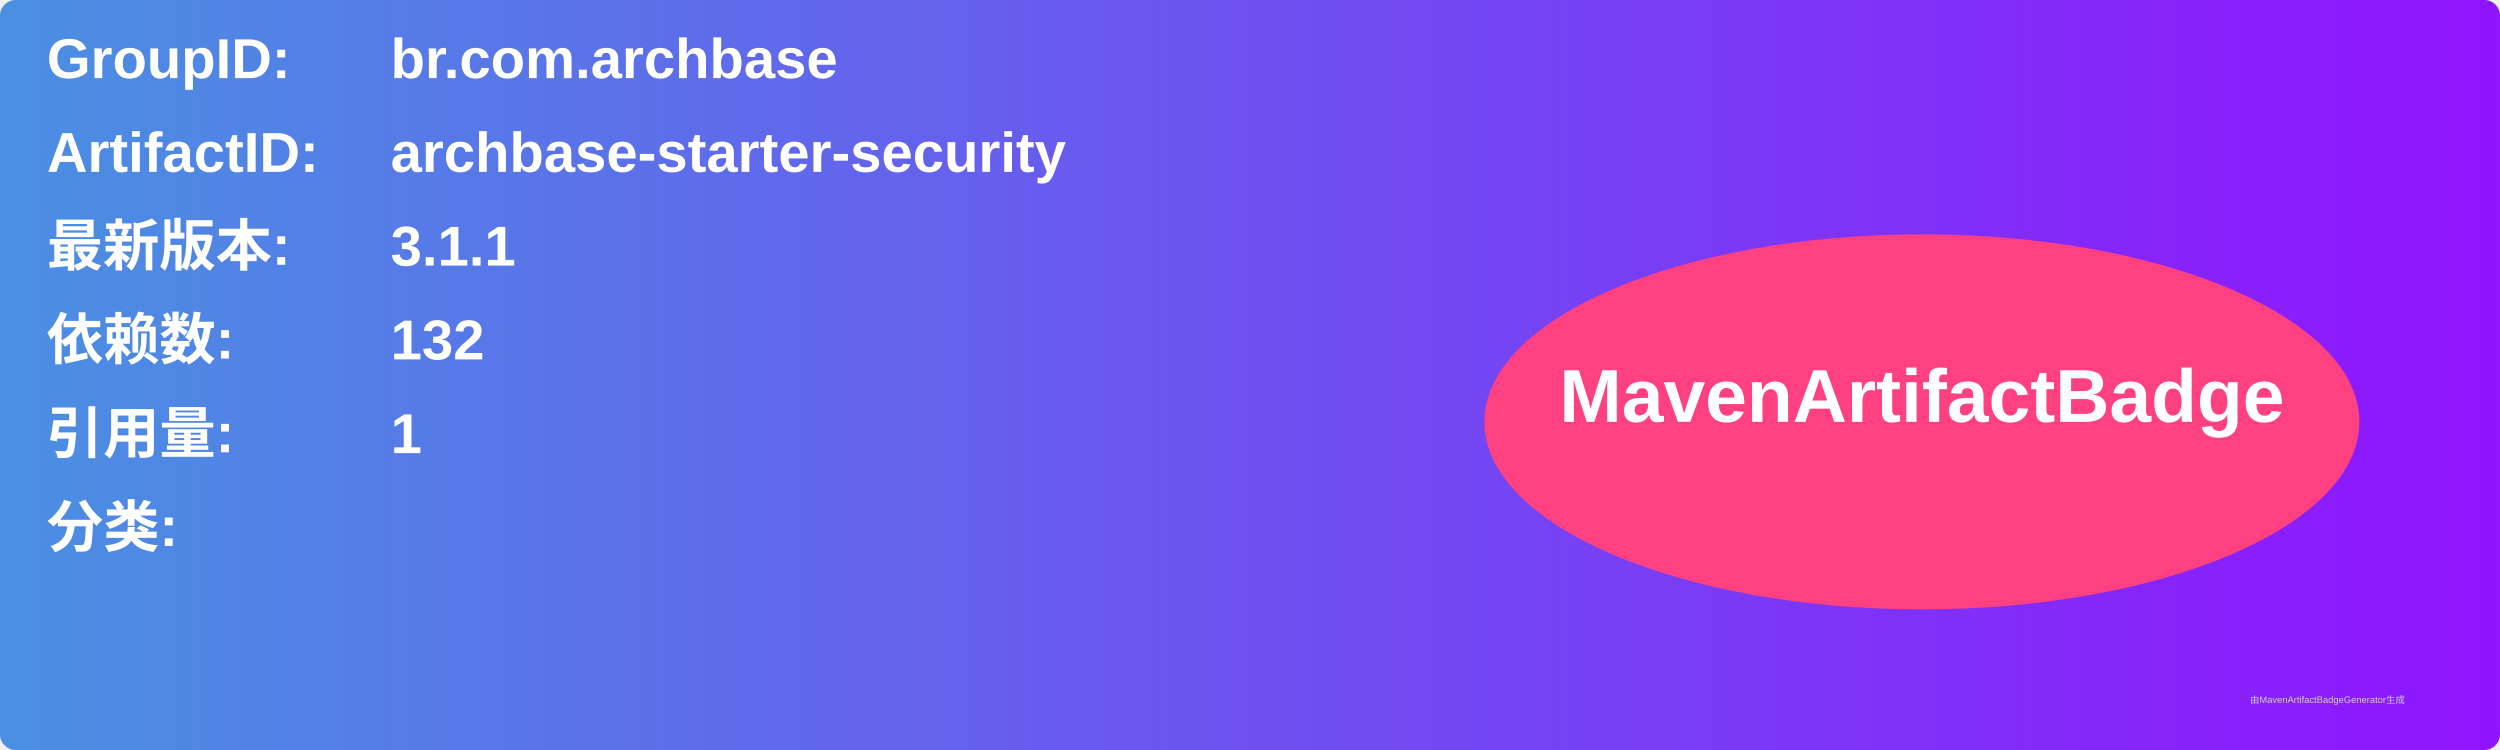
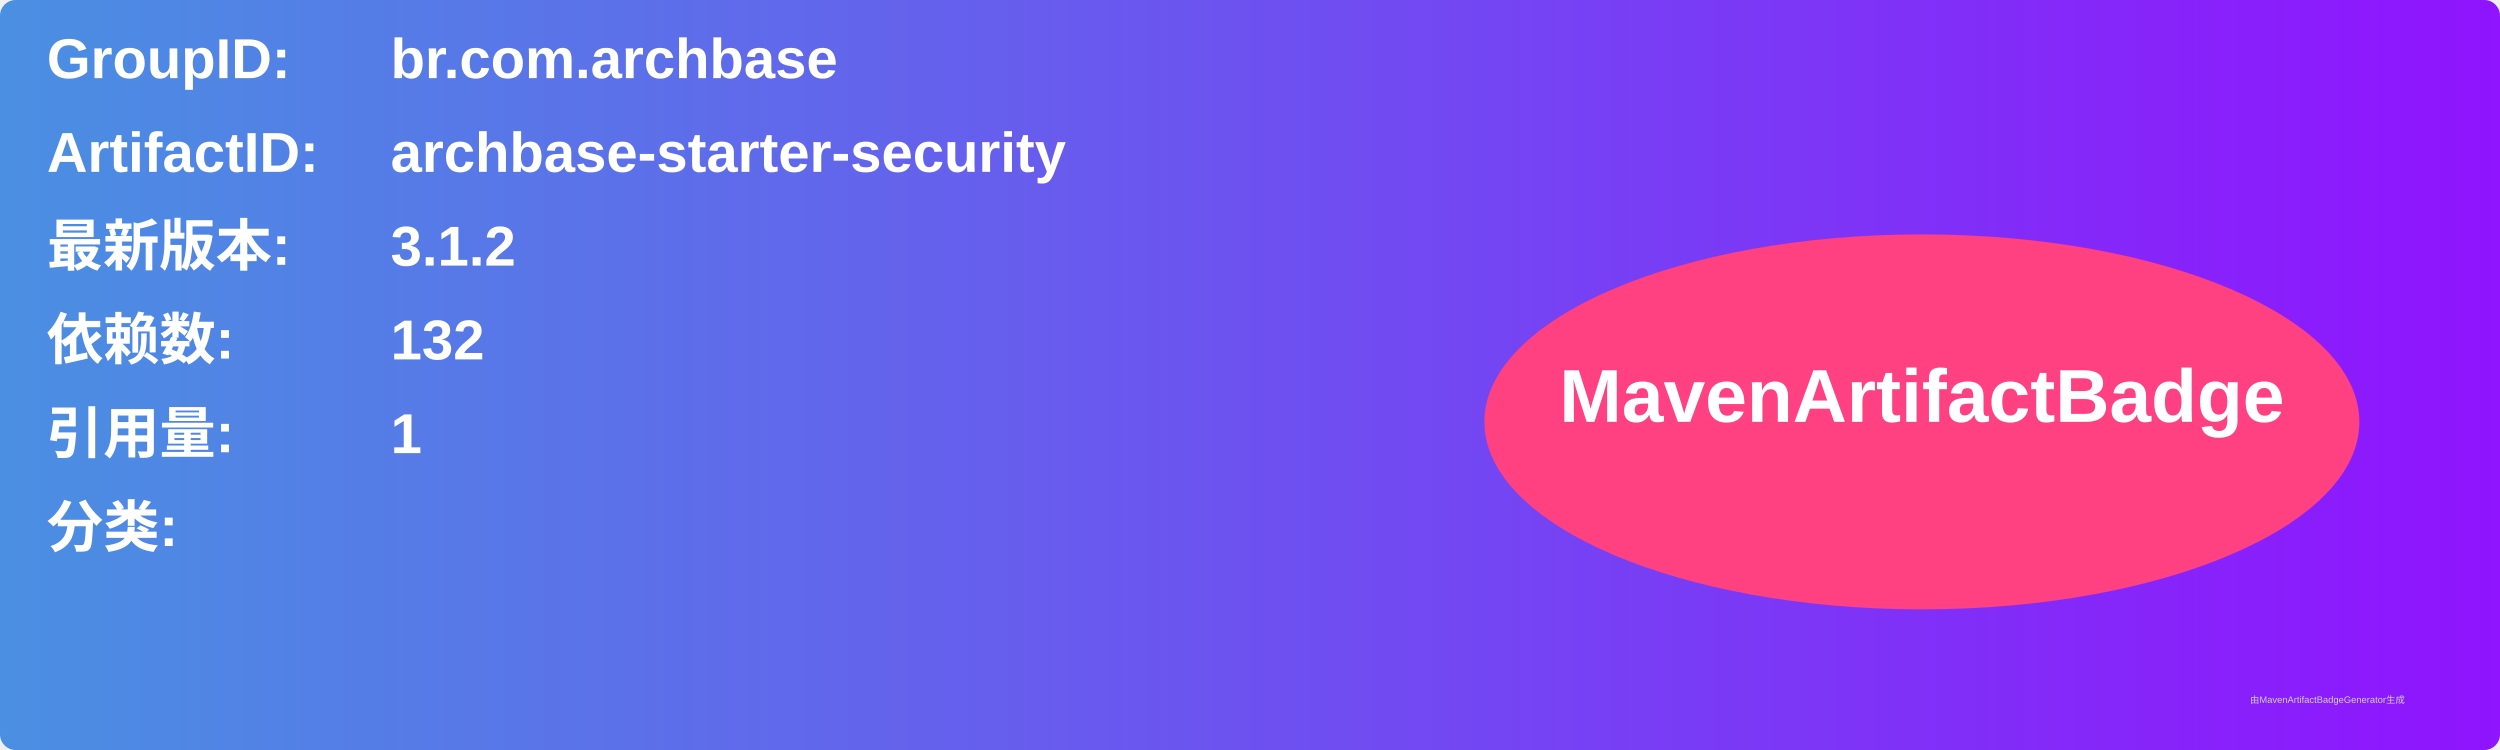
<svg xmlns="http://www.w3.org/2000/svg" width="800" height="240" viewBox="0 0 800 240">
  <linearGradient id="grad" x1="0%" y1="0%" x2="100%" y2="0%">
    <stop offset="0%" stop-color="#4a90e2" />
    <stop offset="100%" stop-color="#9013fe" />
  </linearGradient>
  <rect width="100%" height="100%" rx="5" ry="5" fill="url(#grad)" />
  <g transform="translate(15, 15)">
    <text x="0" y="10" font-family="Arial" font-size="18" fill="white" font-weight="bold" width="260">GroupID:</text>
    <text x="110" y="10" font-family="Arial" font-size="18" fill="white" font-weight="bold" width="460">br.com.archbase</text>
    <text x="0" y="40" font-family="Arial" font-size="18" fill="white" font-weight="bold" width="260">ArtifactID:</text>
    <text x="110" y="40" font-family="Arial" font-size="18" fill="white" font-weight="bold" width="460">archbase-starter-security</text>
    <text x="0" y="70" font-family="Arial" font-size="18" fill="white" font-weight="bold">最新版本:</text>
    <text x="110" y="70" font-family="Arial" font-size="18" fill="white" font-weight="bold">
-       <tspan font-weight="bold">3.1.1</tspan>
+       <tspan font-weight="bold">3.1.2</tspan>
    </text>
    <text x="0" y="100" font-family="Arial" font-size="18" fill="white" font-weight="bold">依赖数: </text>
    <text x="110" y="100" font-family="Arial" font-size="18" fill="white">
      <tspan font-weight="bold">132</tspan>
    </text>
    <text x="0" y="130" font-family="Arial" font-size="18" fill="white" font-weight="bold">引用量: </text>
    <text x="110" y="130" font-family="Arial" font-size="18" fill="white">
      <tspan font-weight="bold">1</tspan>
    </text>
    <text x="0" y="160" font-family="Arial" font-size="18" fill="white" font-weight="bold">分类:</text>
    <text x="10" y="190" font-family="Arial" font-size="10" fill="white">
      <tspan font-weight="bold" />
    </text>
    <ellipse cx="600" cy="120" rx="140" ry="60" fill="#ff4081" />
    <text x="600" y="120" text-anchor="middle" font-family="Arial" font-size="24" fill="white" font-weight="bold">MavenArtifactBadge</text>
  </g>
  <text x="720" y="225" font-family="Arial" font-size="3" fill="#d0d0d0">由MavenArtifactBadgeGenerator生成</text>
</svg>
